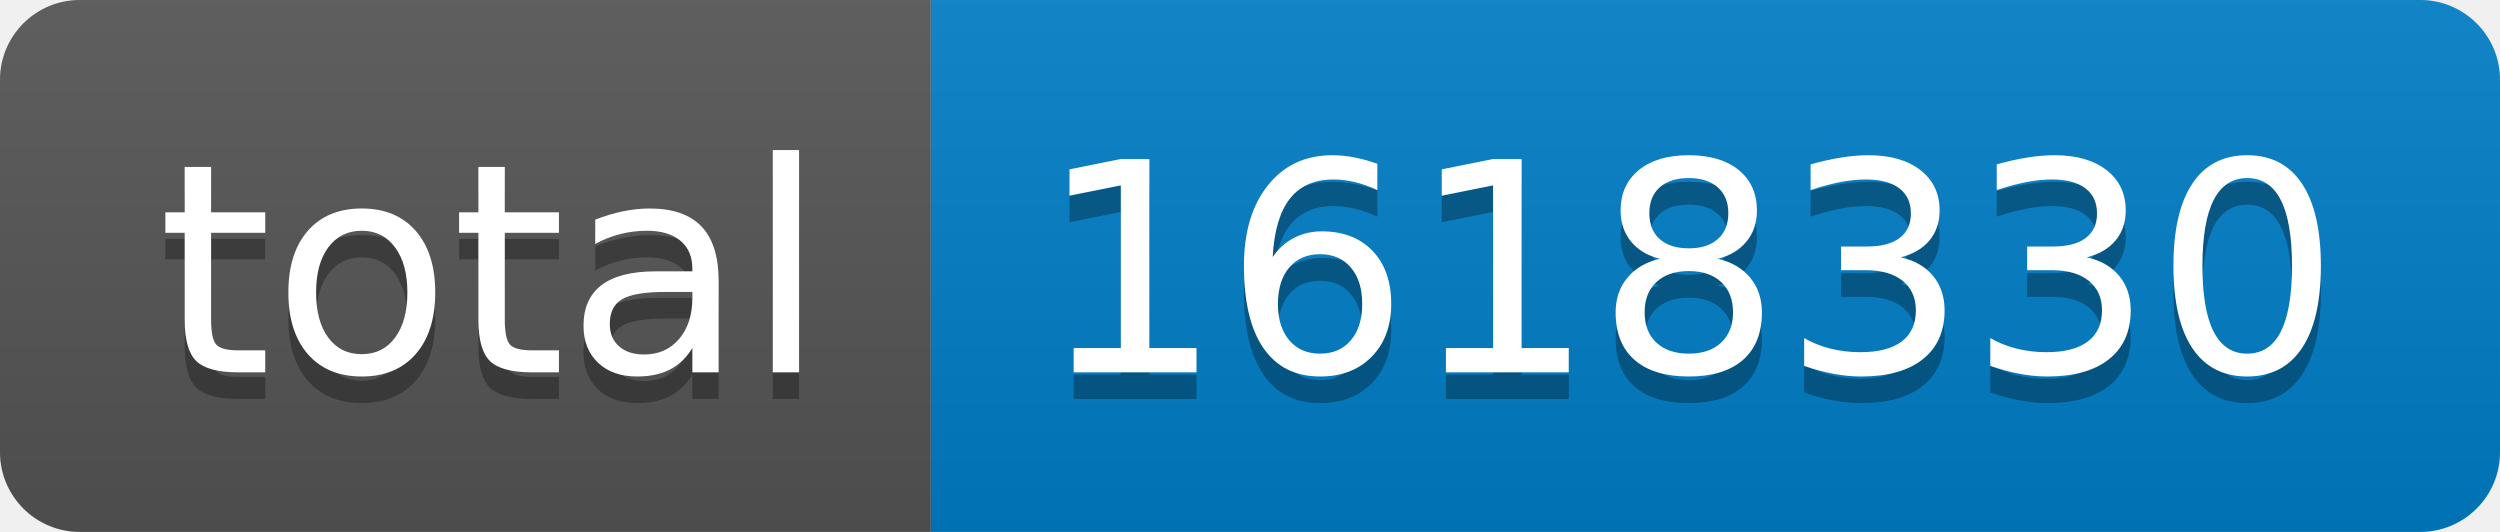
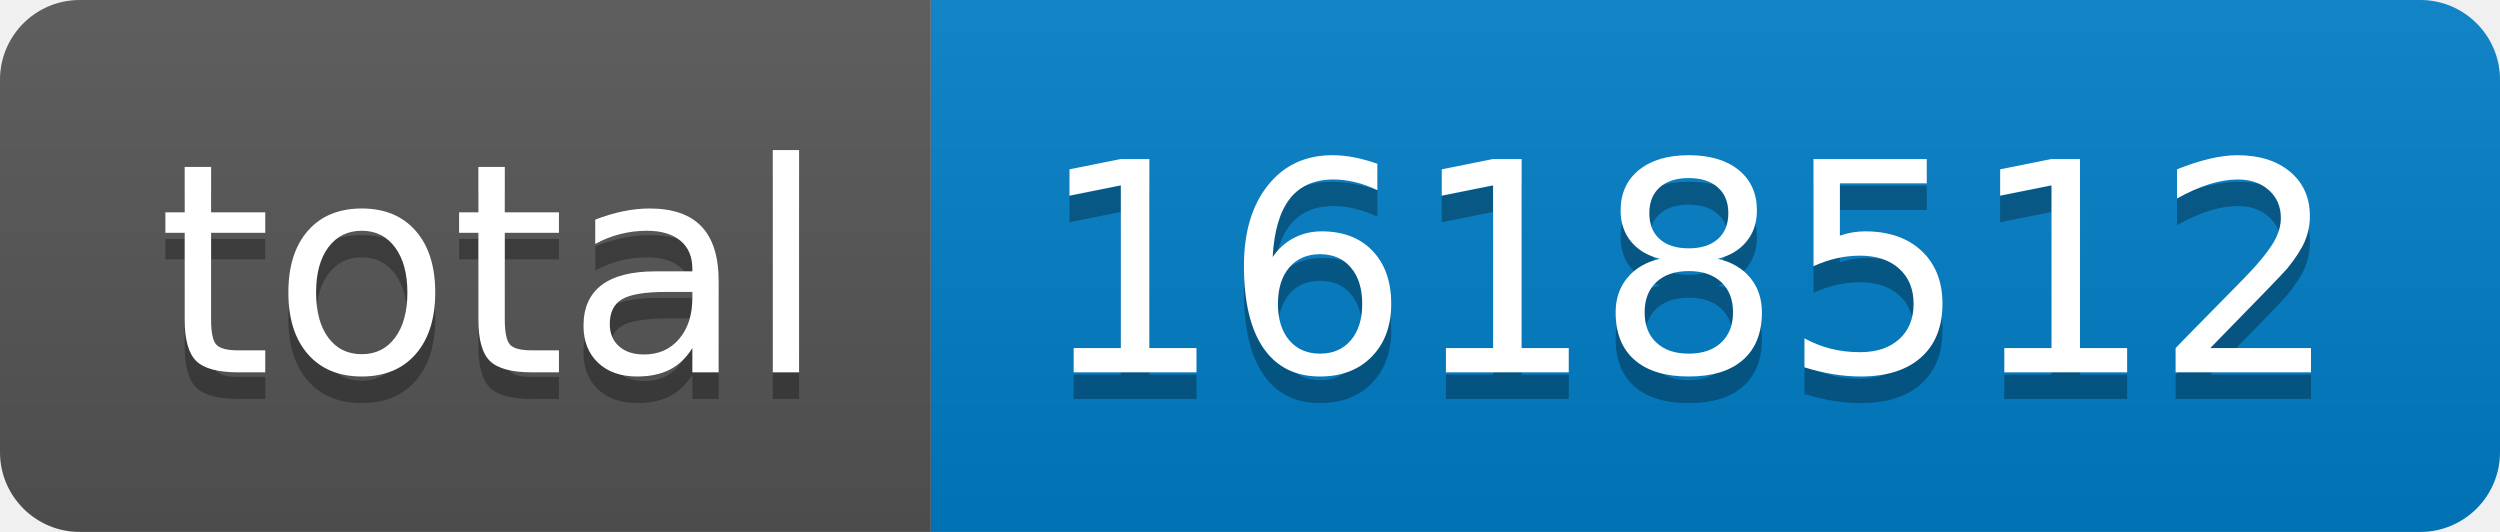
- <svg xmlns="http://www.w3.org/2000/svg" width="94" height="20" role="img" aria-label="total: 1618330">
+ <svg xmlns="http://www.w3.org/2000/svg" width="94" height="20" role="img" aria-label="total: 1618512">
  <linearGradient id="s" x2="0" y2="100%">
    <stop offset="0" stop-color="#bbb" stop-opacity=".1" />
    <stop offset="1" stop-opacity=".1" />
  </linearGradient>
  <clipPath id="r">
    <rect width="94" height="20" rx="3" fill="#fff" />
  </clipPath>
  <g clip-path="url(#r)">
    <rect width="35" height="20" fill="#555" />
    <rect x="35" width="59" height="20" fill="#007ec6" />
    <rect width="94" height="20" fill="url(#s)" />
  </g>
  <g fill="#fff" text-anchor="middle" font-family="Verdana,Geneva,DejaVu Sans,sans-serif" text-rendering="geometricPrecision" font-size="110">
    <text aria-hidden="true" x="185" y="150" fill="#010101" fill-opacity=".3" transform="scale(.1)" textLength="250">total</text>
    <text x="185" y="140" transform="scale(.1)" fill="#fff" textLength="250">total</text>
-     <text aria-hidden="true" x="635" y="150" fill="#010101" fill-opacity=".3" transform="scale(.1)" textLength="490">1618330</text>
-     <text x="635" y="140" transform="scale(.1)" fill="#fff" textLength="490">1618330</text>
+     <text aria-hidden="true" x="635" y="150" fill="#010101" fill-opacity=".3" transform="scale(.1)" textLength="490">1618512</text>
+     <text x="635" y="140" transform="scale(.1)" fill="#fff" textLength="490">1618512</text>
  </g>
</svg>
